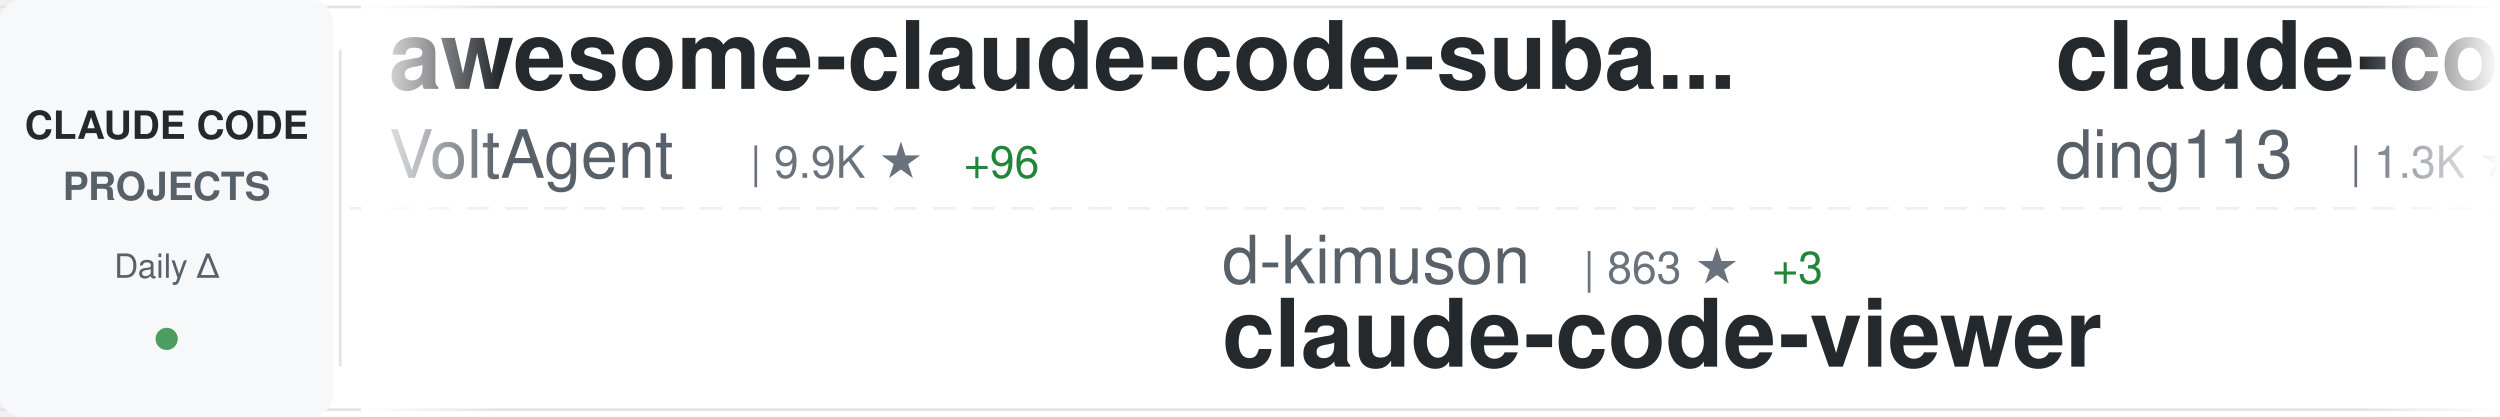
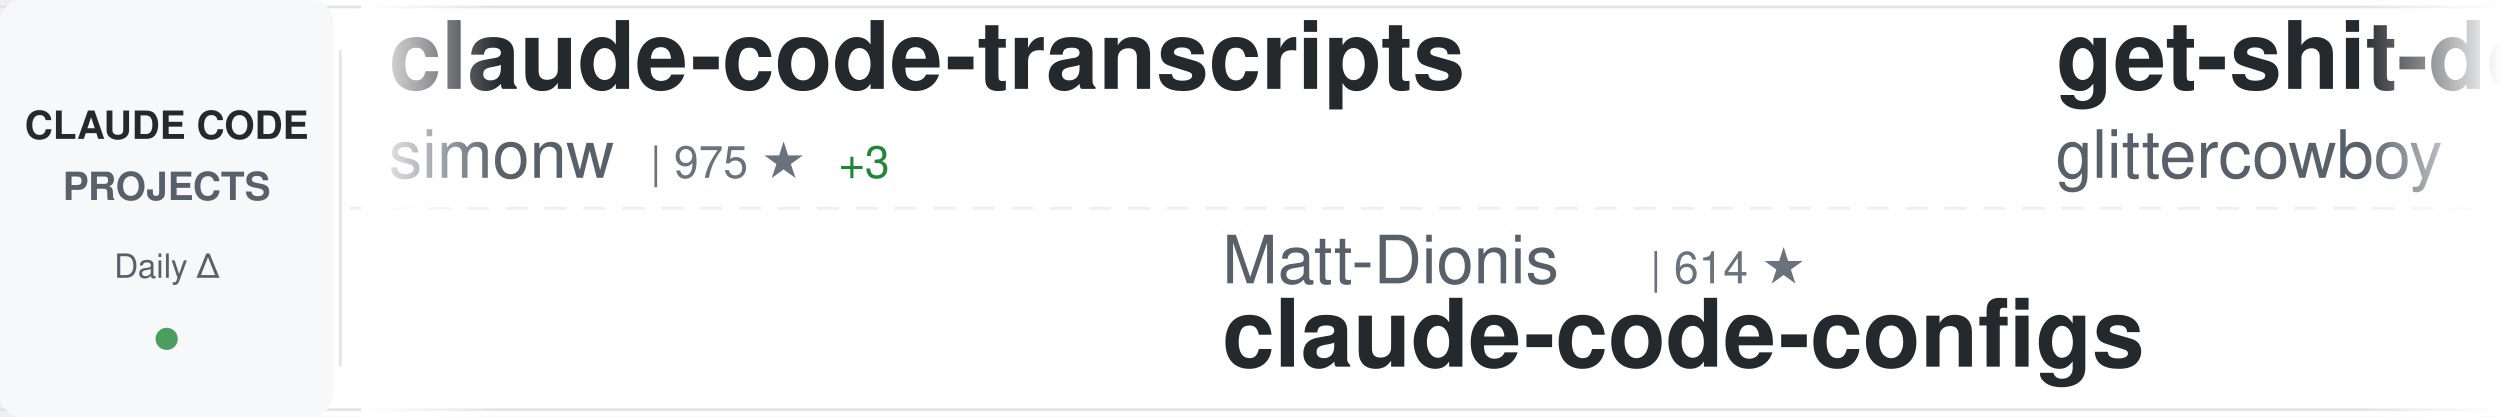
<svg xmlns="http://www.w3.org/2000/svg" width="900" height="150">
  <defs>
    <linearGradient id="awesomeLeftFade" x1="0%" y1="0%" x2="100%" y2="0%">
      <stop offset="0%" style="stop-color:#ffffff;stop-opacity:1" />
      <stop offset="100%" style="stop-color:#ffffff;stop-opacity:0" />
    </linearGradient>
    <linearGradient id="awesomeRightFade" x1="0%" y1="0%" x2="100%" y2="0%">
      <stop offset="0%" style="stop-color:#ffffff;stop-opacity:0" />
      <stop offset="100%" style="stop-color:#ffffff;stop-opacity:1" />
    </linearGradient>
  </defs>
  <rect width="900" height="150" fill="#ffffff" rx="8" />
  <rect x="0" y="2" width="900" height="1" fill="#e1e4e8" />
  <rect x="0" y="147" width="900" height="1" fill="#e1e4e8" />
  <line x1="0" y1="75" x2="900" y2="75" stroke="#e1e4e8" stroke-width="1" stroke-dasharray="8 6" opacity="0.6" />
  <rect x="0" y="0" width="120" height="150" fill="#f6f8fa" rx="8" />
  <text x="60" y="50" font-family="-apple-system, BlinkMacSystemFont, 'Segoe UI', Helvetica, Arial, sans-serif" font-size="14" font-weight="600" fill="#24292e" text-anchor="middle">CLAUDE CODE</text>
  <text x="60" y="72" font-family="-apple-system, BlinkMacSystemFont, 'Segoe UI', Helvetica, Arial, sans-serif" font-size="14" font-weight="600" fill="#586069" text-anchor="middle">PROJECTS</text>
  <text x="60" y="100" font-family="-apple-system, BlinkMacSystemFont, 'Segoe UI', Helvetica, Arial, sans-serif" font-size="12" font-weight="500" fill="#586069" text-anchor="middle">Daily Δ</text>
  <circle cx="60" cy="122" r="4" fill="#22863a" opacity="0.8" />
  <rect x="122" y="18" width="1" height="114" fill="#e1e4e8" />
  <clipPath id="awesomeTickerClip">
    <rect x="130" y="0" width="770" height="150" />
  </clipPath>
  <g clip-path="url(#awesomeTickerClip)">
    <g id="awesomeTickerItems">
      <animateTransform attributeName="transform" attributeType="XML" type="translate" from="0 0" to="-3000 0" dur="54s" repeatCount="indefinite" />
      <g transform="translate(0, 0)">
-         <text x="140" y="32" font-family="-apple-system, BlinkMacSystemFont, 'Segoe UI', Helvetica, Arial, sans-serif" font-size="34" font-weight="600" fill="#24292e">awesome-claude-code-suba...</text>
-         <text x="140" y="64" font-family="-apple-system, BlinkMacSystemFont, 'Segoe UI', Helvetica, Arial, sans-serif" font-size="24" font-weight="400" fill="#586069">VoltAgent</text>
-         <text x="270" y="64" font-family="-apple-system, BlinkMacSystemFont, 'Segoe UI', Helvetica, Arial, sans-serif" font-size="16" font-weight="500" fill="#6a737d">| 9.9K ★</text>
-         <text x="347" y="64" font-family="-apple-system, BlinkMacSystemFont, 'Segoe UI', Helvetica, Arial, sans-serif" font-size="16" font-weight="500" fill="#22863a"> +96</text>
+         <text x="140" y="32" font-family="-apple-system, BlinkMacSystemFont, 'Segoe UI', Helvetica, Arial, sans-serif" font-size="34" font-weight="600" fill="#24292e">claude-code-transcripts</text>
+         <text x="140" y="64" font-family="-apple-system, BlinkMacSystemFont, 'Segoe UI', Helvetica, Arial, sans-serif" font-size="24" font-weight="400" fill="#586069">simonw</text>
+         <text x="234" y="64" font-family="-apple-system, BlinkMacSystemFont, 'Segoe UI', Helvetica, Arial, sans-serif" font-size="16" font-weight="500" fill="#6a737d">| 975 ★</text>
+         <text x="302" y="64" font-family="-apple-system, BlinkMacSystemFont, 'Segoe UI', Helvetica, Arial, sans-serif" font-size="16" font-weight="500" fill="#22863a"> +3</text>
      </g>
      <g transform="translate(300, 0)">
-         <text x="140" y="102" font-family="-apple-system, BlinkMacSystemFont, 'Segoe UI', Helvetica, Arial, sans-serif" font-size="24" font-weight="400" fill="#586069">d-kimuson</text>
-         <text x="270" y="102" font-family="-apple-system, BlinkMacSystemFont, 'Segoe UI', Helvetica, Arial, sans-serif" font-size="16" font-weight="500" fill="#6a737d">| 863 ★</text>
-         <text x="338" y="102" font-family="-apple-system, BlinkMacSystemFont, 'Segoe UI', Helvetica, Arial, sans-serif" font-size="16" font-weight="500" fill="#22863a"> +3</text>
-         <text x="140" y="132" font-family="-apple-system, BlinkMacSystemFont, 'Segoe UI', Helvetica, Arial, sans-serif" font-size="34" font-weight="600" fill="#24292e">claude-code-viewer</text>
+         <text x="140" y="102" font-family="-apple-system, BlinkMacSystemFont, 'Segoe UI', Helvetica, Arial, sans-serif" font-size="24" font-weight="400" fill="#586069">Matt-Dionis</text>
+         <text x="294" y="102" font-family="-apple-system, BlinkMacSystemFont, 'Segoe UI', Helvetica, Arial, sans-serif" font-size="16" font-weight="500" fill="#6a737d">| 614 ★</text>
+         <text x="140" y="132" font-family="-apple-system, BlinkMacSystemFont, 'Segoe UI', Helvetica, Arial, sans-serif" font-size="34" font-weight="600" fill="#24292e">claude-code-configs</text>
      </g>
      <g transform="translate(600, 0)">
-         <text x="140" y="32" font-family="-apple-system, BlinkMacSystemFont, 'Segoe UI', Helvetica, Arial, sans-serif" font-size="34" font-weight="600" fill="#24292e">claude-code-hub</text>
-         <text x="140" y="64" font-family="-apple-system, BlinkMacSystemFont, 'Segoe UI', Helvetica, Arial, sans-serif" font-size="24" font-weight="400" fill="#586069">ding113</text>
-         <text x="246" y="64" font-family="-apple-system, BlinkMacSystemFont, 'Segoe UI', Helvetica, Arial, sans-serif" font-size="16" font-weight="500" fill="#6a737d">| 1.3K ★</text>
-         <text x="323" y="64" font-family="-apple-system, BlinkMacSystemFont, 'Segoe UI', Helvetica, Arial, sans-serif" font-size="16" font-weight="500" fill="#22863a"> +20</text>
+         <text x="140" y="32" font-family="-apple-system, BlinkMacSystemFont, 'Segoe UI', Helvetica, Arial, sans-serif" font-size="34" font-weight="600" fill="#24292e">get-shit-done</text>
+         <text x="140" y="64" font-family="-apple-system, BlinkMacSystemFont, 'Segoe UI', Helvetica, Arial, sans-serif" font-size="24" font-weight="400" fill="#586069">glittercowboy</text>
+         <text x="318" y="64" font-family="-apple-system, BlinkMacSystemFont, 'Segoe UI', Helvetica, Arial, sans-serif" font-size="16" font-weight="500" fill="#6a737d">| 12.4K ★</text>
+         <text x="404" y="64" font-family="-apple-system, BlinkMacSystemFont, 'Segoe UI', Helvetica, Arial, sans-serif" font-size="16" font-weight="500" fill="#22863a"> +288</text>
      </g>
      <g transform="translate(900, 0)">
-         <text x="140" y="102" font-family="-apple-system, BlinkMacSystemFont, 'Segoe UI', Helvetica, Arial, sans-serif" font-size="24" font-weight="400" fill="#586069">affaan-m</text>
-         <text x="258" y="102" font-family="-apple-system, BlinkMacSystemFont, 'Segoe UI', Helvetica, Arial, sans-serif" font-size="16" font-weight="500" fill="#6a737d">| 42.3K ★</text>
-         <text x="344" y="102" font-family="-apple-system, BlinkMacSystemFont, 'Segoe UI', Helvetica, Arial, sans-serif" font-size="16" font-weight="500" fill="#22863a"> +635</text>
-         <text x="140" y="132" font-family="-apple-system, BlinkMacSystemFont, 'Segoe UI', Helvetica, Arial, sans-serif" font-size="34" font-weight="600" fill="#24292e">everything-claude-code</text>
+         <text x="140" y="102" font-family="-apple-system, BlinkMacSystemFont, 'Segoe UI', Helvetica, Arial, sans-serif" font-size="24" font-weight="400" fill="#586069">ComposioHQ</text>
+         <text x="282" y="102" font-family="-apple-system, BlinkMacSystemFont, 'Segoe UI', Helvetica, Arial, sans-serif" font-size="16" font-weight="500" fill="#6a737d">| 32.7K ★</text>
+         <text x="368" y="102" font-family="-apple-system, BlinkMacSystemFont, 'Segoe UI', Helvetica, Arial, sans-serif" font-size="16" font-weight="500" fill="#22863a"> +688</text>
+         <text x="140" y="132" font-family="-apple-system, BlinkMacSystemFont, 'Segoe UI', Helvetica, Arial, sans-serif" font-size="34" font-weight="600" fill="#24292e">awesome-claude-skills</text>
      </g>
      <g transform="translate(1200, 0)">
-         <text x="140" y="32" font-family="-apple-system, BlinkMacSystemFont, 'Segoe UI', Helvetica, Arial, sans-serif" font-size="34" font-weight="600" fill="#24292e">claude-code-guide</text>
-         <text x="140" y="64" font-family="-apple-system, BlinkMacSystemFont, 'Segoe UI', Helvetica, Arial, sans-serif" font-size="24" font-weight="400" fill="#586069">zebbern</text>
-         <text x="246" y="64" font-family="-apple-system, BlinkMacSystemFont, 'Segoe UI', Helvetica, Arial, sans-serif" font-size="16" font-weight="500" fill="#6a737d">| 3.3K ★</text>
-         <text x="323" y="64" font-family="-apple-system, BlinkMacSystemFont, 'Segoe UI', Helvetica, Arial, sans-serif" font-size="16" font-weight="500" fill="#22863a"> +12</text>
+         <text x="140" y="32" font-family="-apple-system, BlinkMacSystemFont, 'Segoe UI', Helvetica, Arial, sans-serif" font-size="34" font-weight="600" fill="#24292e">claude-code-skill-factor...</text>
+         <text x="140" y="64" font-family="-apple-system, BlinkMacSystemFont, 'Segoe UI', Helvetica, Arial, sans-serif" font-size="24" font-weight="400" fill="#586069">alirezarezvani</text>
+         <text x="330" y="64" font-family="-apple-system, BlinkMacSystemFont, 'Segoe UI', Helvetica, Arial, sans-serif" font-size="16" font-weight="500" fill="#6a737d">| 476 ★</text>
+         <text x="398" y="64" font-family="-apple-system, BlinkMacSystemFont, 'Segoe UI', Helvetica, Arial, sans-serif" font-size="16" font-weight="500" fill="#22863a"> +3</text>
      </g>
      <g transform="translate(1500, 0)">
-         <text x="140" y="102" font-family="-apple-system, BlinkMacSystemFont, 'Segoe UI', Helvetica, Arial, sans-serif" font-size="24" font-weight="400" fill="#586069">carlvellotti</text>
-         <text x="306" y="102" font-family="-apple-system, BlinkMacSystemFont, 'Segoe UI', Helvetica, Arial, sans-serif" font-size="16" font-weight="500" fill="#6a737d">| 600 ★</text>
-         <text x="374" y="102" font-family="-apple-system, BlinkMacSystemFont, 'Segoe UI', Helvetica, Arial, sans-serif" font-size="16" font-weight="500" fill="#22863a"> +170</text>
-         <text x="140" y="132" font-family="-apple-system, BlinkMacSystemFont, 'Segoe UI', Helvetica, Arial, sans-serif" font-size="34" font-weight="600" fill="#24292e">claude-code-pm-course</text>
+         <text x="140" y="102" font-family="-apple-system, BlinkMacSystemFont, 'Segoe UI', Helvetica, Arial, sans-serif" font-size="24" font-weight="400" fill="#586069">ghuntley</text>
+         <text x="258" y="102" font-family="-apple-system, BlinkMacSystemFont, 'Segoe UI', Helvetica, Arial, sans-serif" font-size="16" font-weight="500" fill="#6a737d">| 831 ★</text>
+         <text x="326" y="102" font-family="-apple-system, BlinkMacSystemFont, 'Segoe UI', Helvetica, Arial, sans-serif" font-size="16" font-weight="500" fill="#22863a"> +1</text>
+         <text x="140" y="132" font-family="-apple-system, BlinkMacSystemFont, 'Segoe UI', Helvetica, Arial, sans-serif" font-size="34" font-weight="600" fill="#24292e">claude-code-source-code-...</text>
      </g>
      <g transform="translate(1800, 0)">
-         <text x="140" y="32" font-family="-apple-system, BlinkMacSystemFont, 'Segoe UI', Helvetica, Arial, sans-serif" font-size="34" font-weight="600" fill="#24292e">claude-code-guide</text>
-         <text x="140" y="64" font-family="-apple-system, BlinkMacSystemFont, 'Segoe UI', Helvetica, Arial, sans-serif" font-size="24" font-weight="400" fill="#586069">Cranot</text>
-         <text x="234" y="64" font-family="-apple-system, BlinkMacSystemFont, 'Segoe UI', Helvetica, Arial, sans-serif" font-size="16" font-weight="500" fill="#6a737d">| 2.3K ★</text>
-         <text x="311" y="64" font-family="-apple-system, BlinkMacSystemFont, 'Segoe UI', Helvetica, Arial, sans-serif" font-size="16" font-weight="500" fill="#22863a"> +3</text>
+         <text x="140" y="32" font-family="-apple-system, BlinkMacSystemFont, 'Segoe UI', Helvetica, Arial, sans-serif" font-size="34" font-weight="600" fill="#24292e">Claudable</text>
+         <text x="140" y="64" font-family="-apple-system, BlinkMacSystemFont, 'Segoe UI', Helvetica, Arial, sans-serif" font-size="24" font-weight="400" fill="#586069">opactorai</text>
+         <text x="270" y="64" font-family="-apple-system, BlinkMacSystemFont, 'Segoe UI', Helvetica, Arial, sans-serif" font-size="16" font-weight="500" fill="#6a737d">| 3.7K ★</text>
+         <text x="347" y="64" font-family="-apple-system, BlinkMacSystemFont, 'Segoe UI', Helvetica, Arial, sans-serif" font-size="16" font-weight="500" fill="#22863a"> +2</text>
      </g>
      <g transform="translate(2100, 0)">
-         <text x="140" y="102" font-family="-apple-system, BlinkMacSystemFont, 'Segoe UI', Helvetica, Arial, sans-serif" font-size="24" font-weight="400" fill="#586069">winfunc</text>
-         <text x="246" y="102" font-family="-apple-system, BlinkMacSystemFont, 'Segoe UI', Helvetica, Arial, sans-serif" font-size="16" font-weight="500" fill="#6a737d">| 20.5K ★</text>
-         <text x="332" y="102" font-family="-apple-system, BlinkMacSystemFont, 'Segoe UI', Helvetica, Arial, sans-serif" font-size="16" font-weight="500" fill="#22863a"> +23</text>
-         <text x="140" y="132" font-family="-apple-system, BlinkMacSystemFont, 'Segoe UI', Helvetica, Arial, sans-serif" font-size="34" font-weight="600" fill="#24292e">opcode</text>
+         <text x="140" y="102" font-family="-apple-system, BlinkMacSystemFont, 'Segoe UI', Helvetica, Arial, sans-serif" font-size="24" font-weight="400" fill="#586069">slopus</text>
+         <text x="234" y="102" font-family="-apple-system, BlinkMacSystemFont, 'Segoe UI', Helvetica, Arial, sans-serif" font-size="16" font-weight="500" fill="#6a737d">| 10.8K ★</text>
+         <text x="320" y="102" font-family="-apple-system, BlinkMacSystemFont, 'Segoe UI', Helvetica, Arial, sans-serif" font-size="16" font-weight="500" fill="#22863a"> +222</text>
+         <text x="140" y="132" font-family="-apple-system, BlinkMacSystemFont, 'Segoe UI', Helvetica, Arial, sans-serif" font-size="34" font-weight="600" fill="#24292e">happy</text>
      </g>
      <g transform="translate(2400, 0)">
-         <text x="140" y="32" font-family="-apple-system, BlinkMacSystemFont, 'Segoe UI', Helvetica, Arial, sans-serif" font-size="34" font-weight="600" fill="#24292e">claude-code.nvim</text>
-         <text x="140" y="64" font-family="-apple-system, BlinkMacSystemFont, 'Segoe UI', Helvetica, Arial, sans-serif" font-size="24" font-weight="400" fill="#586069">greggh</text>
-         <text x="234" y="64" font-family="-apple-system, BlinkMacSystemFont, 'Segoe UI', Helvetica, Arial, sans-serif" font-size="16" font-weight="500" fill="#6a737d">| 1.8K ★</text>
-         <text x="311" y="64" font-family="-apple-system, BlinkMacSystemFont, 'Segoe UI', Helvetica, Arial, sans-serif" font-size="16" font-weight="500" fill="#22863a"> +1</text>
+         <text x="140" y="32" font-family="-apple-system, BlinkMacSystemFont, 'Segoe UI', Helvetica, Arial, sans-serif" font-size="34" font-weight="600" fill="#24292e">claude-code-cookbook</text>
+         <text x="140" y="64" font-family="-apple-system, BlinkMacSystemFont, 'Segoe UI', Helvetica, Arial, sans-serif" font-size="24" font-weight="400" fill="#586069">wasabeef</text>
+         <text x="258" y="64" font-family="-apple-system, BlinkMacSystemFont, 'Segoe UI', Helvetica, Arial, sans-serif" font-size="16" font-weight="500" fill="#6a737d">| 997 ★</text>
+         <text x="326" y="64" font-family="-apple-system, BlinkMacSystemFont, 'Segoe UI', Helvetica, Arial, sans-serif" font-size="16" font-weight="500" fill="#22863a"> +1</text>
      </g>
      <g transform="translate(2700, 0)">
-         <text x="140" y="102" font-family="-apple-system, BlinkMacSystemFont, 'Segoe UI', Helvetica, Arial, sans-serif" font-size="24" font-weight="400" fill="#586069">EveryInc</text>
-         <text x="258" y="102" font-family="-apple-system, BlinkMacSystemFont, 'Segoe UI', Helvetica, Arial, sans-serif" font-size="16" font-weight="500" fill="#6a737d">| 7.5K ★</text>
-         <text x="335" y="102" font-family="-apple-system, BlinkMacSystemFont, 'Segoe UI', Helvetica, Arial, sans-serif" font-size="16" font-weight="500" fill="#22863a"> +106</text>
-         <text x="140" y="132" font-family="-apple-system, BlinkMacSystemFont, 'Segoe UI', Helvetica, Arial, sans-serif" font-size="34" font-weight="600" fill="#24292e">compound-engineering-plu...</text>
+         <text x="140" y="102" font-family="-apple-system, BlinkMacSystemFont, 'Segoe UI', Helvetica, Arial, sans-serif" font-size="24" font-weight="400" fill="#586069">VoltAgent</text>
+         <text x="270" y="102" font-family="-apple-system, BlinkMacSystemFont, 'Segoe UI', Helvetica, Arial, sans-serif" font-size="16" font-weight="500" fill="#6a737d">| 10.0K ★</text>
+         <text x="356" y="102" font-family="-apple-system, BlinkMacSystemFont, 'Segoe UI', Helvetica, Arial, sans-serif" font-size="16" font-weight="500" fill="#22863a"> +96</text>
+         <text x="140" y="132" font-family="-apple-system, BlinkMacSystemFont, 'Segoe UI', Helvetica, Arial, sans-serif" font-size="34" font-weight="600" fill="#24292e">awesome-claude-code-suba...</text>
      </g>
      <g transform="translate(3000, 0)">
-         <text x="140" y="32" font-family="-apple-system, BlinkMacSystemFont, 'Segoe UI', Helvetica, Arial, sans-serif" font-size="34" font-weight="600" fill="#24292e">awesome-claude-code-suba...</text>
-         <text x="140" y="64" font-family="-apple-system, BlinkMacSystemFont, 'Segoe UI', Helvetica, Arial, sans-serif" font-size="24" font-weight="400" fill="#586069">VoltAgent</text>
-         <text x="270" y="64" font-family="-apple-system, BlinkMacSystemFont, 'Segoe UI', Helvetica, Arial, sans-serif" font-size="16" font-weight="500" fill="#6a737d">| 9.9K ★</text>
-         <text x="347" y="64" font-family="-apple-system, BlinkMacSystemFont, 'Segoe UI', Helvetica, Arial, sans-serif" font-size="16" font-weight="500" fill="#22863a"> +96</text>
+         <text x="140" y="32" font-family="-apple-system, BlinkMacSystemFont, 'Segoe UI', Helvetica, Arial, sans-serif" font-size="34" font-weight="600" fill="#24292e">claude-code-transcripts</text>
+         <text x="140" y="64" font-family="-apple-system, BlinkMacSystemFont, 'Segoe UI', Helvetica, Arial, sans-serif" font-size="24" font-weight="400" fill="#586069">simonw</text>
+         <text x="234" y="64" font-family="-apple-system, BlinkMacSystemFont, 'Segoe UI', Helvetica, Arial, sans-serif" font-size="16" font-weight="500" fill="#6a737d">| 975 ★</text>
+         <text x="302" y="64" font-family="-apple-system, BlinkMacSystemFont, 'Segoe UI', Helvetica, Arial, sans-serif" font-size="16" font-weight="500" fill="#22863a"> +3</text>
      </g>
      <g transform="translate(3300, 0)">
-         <text x="140" y="102" font-family="-apple-system, BlinkMacSystemFont, 'Segoe UI', Helvetica, Arial, sans-serif" font-size="24" font-weight="400" fill="#586069">d-kimuson</text>
-         <text x="270" y="102" font-family="-apple-system, BlinkMacSystemFont, 'Segoe UI', Helvetica, Arial, sans-serif" font-size="16" font-weight="500" fill="#6a737d">| 863 ★</text>
-         <text x="338" y="102" font-family="-apple-system, BlinkMacSystemFont, 'Segoe UI', Helvetica, Arial, sans-serif" font-size="16" font-weight="500" fill="#22863a"> +3</text>
-         <text x="140" y="132" font-family="-apple-system, BlinkMacSystemFont, 'Segoe UI', Helvetica, Arial, sans-serif" font-size="34" font-weight="600" fill="#24292e">claude-code-viewer</text>
+         <text x="140" y="102" font-family="-apple-system, BlinkMacSystemFont, 'Segoe UI', Helvetica, Arial, sans-serif" font-size="24" font-weight="400" fill="#586069">Matt-Dionis</text>
+         <text x="294" y="102" font-family="-apple-system, BlinkMacSystemFont, 'Segoe UI', Helvetica, Arial, sans-serif" font-size="16" font-weight="500" fill="#6a737d">| 614 ★</text>
+         <text x="140" y="132" font-family="-apple-system, BlinkMacSystemFont, 'Segoe UI', Helvetica, Arial, sans-serif" font-size="34" font-weight="600" fill="#24292e">claude-code-configs</text>
      </g>
      <g transform="translate(3600, 0)">
-         <text x="140" y="32" font-family="-apple-system, BlinkMacSystemFont, 'Segoe UI', Helvetica, Arial, sans-serif" font-size="34" font-weight="600" fill="#24292e">claude-code-hub</text>
-         <text x="140" y="64" font-family="-apple-system, BlinkMacSystemFont, 'Segoe UI', Helvetica, Arial, sans-serif" font-size="24" font-weight="400" fill="#586069">ding113</text>
-         <text x="246" y="64" font-family="-apple-system, BlinkMacSystemFont, 'Segoe UI', Helvetica, Arial, sans-serif" font-size="16" font-weight="500" fill="#6a737d">| 1.3K ★</text>
-         <text x="323" y="64" font-family="-apple-system, BlinkMacSystemFont, 'Segoe UI', Helvetica, Arial, sans-serif" font-size="16" font-weight="500" fill="#22863a"> +20</text>
+         <text x="140" y="32" font-family="-apple-system, BlinkMacSystemFont, 'Segoe UI', Helvetica, Arial, sans-serif" font-size="34" font-weight="600" fill="#24292e">get-shit-done</text>
+         <text x="140" y="64" font-family="-apple-system, BlinkMacSystemFont, 'Segoe UI', Helvetica, Arial, sans-serif" font-size="24" font-weight="400" fill="#586069">glittercowboy</text>
+         <text x="318" y="64" font-family="-apple-system, BlinkMacSystemFont, 'Segoe UI', Helvetica, Arial, sans-serif" font-size="16" font-weight="500" fill="#6a737d">| 12.4K ★</text>
+         <text x="404" y="64" font-family="-apple-system, BlinkMacSystemFont, 'Segoe UI', Helvetica, Arial, sans-serif" font-size="16" font-weight="500" fill="#22863a"> +288</text>
      </g>
      <g transform="translate(3900, 0)">
-         <text x="140" y="102" font-family="-apple-system, BlinkMacSystemFont, 'Segoe UI', Helvetica, Arial, sans-serif" font-size="24" font-weight="400" fill="#586069">affaan-m</text>
-         <text x="258" y="102" font-family="-apple-system, BlinkMacSystemFont, 'Segoe UI', Helvetica, Arial, sans-serif" font-size="16" font-weight="500" fill="#6a737d">| 42.3K ★</text>
-         <text x="344" y="102" font-family="-apple-system, BlinkMacSystemFont, 'Segoe UI', Helvetica, Arial, sans-serif" font-size="16" font-weight="500" fill="#22863a"> +635</text>
-         <text x="140" y="132" font-family="-apple-system, BlinkMacSystemFont, 'Segoe UI', Helvetica, Arial, sans-serif" font-size="34" font-weight="600" fill="#24292e">everything-claude-code</text>
+         <text x="140" y="102" font-family="-apple-system, BlinkMacSystemFont, 'Segoe UI', Helvetica, Arial, sans-serif" font-size="24" font-weight="400" fill="#586069">ComposioHQ</text>
+         <text x="282" y="102" font-family="-apple-system, BlinkMacSystemFont, 'Segoe UI', Helvetica, Arial, sans-serif" font-size="16" font-weight="500" fill="#6a737d">| 32.7K ★</text>
+         <text x="368" y="102" font-family="-apple-system, BlinkMacSystemFont, 'Segoe UI', Helvetica, Arial, sans-serif" font-size="16" font-weight="500" fill="#22863a"> +688</text>
+         <text x="140" y="132" font-family="-apple-system, BlinkMacSystemFont, 'Segoe UI', Helvetica, Arial, sans-serif" font-size="34" font-weight="600" fill="#24292e">awesome-claude-skills</text>
      </g>
    </g>
  </g>
  <rect x="130" y="0" width="50" height="150" fill="url(#awesomeLeftFade)" />
  <rect x="850" y="0" width="50" height="150" fill="url(#awesomeRightFade)" />
</svg>
